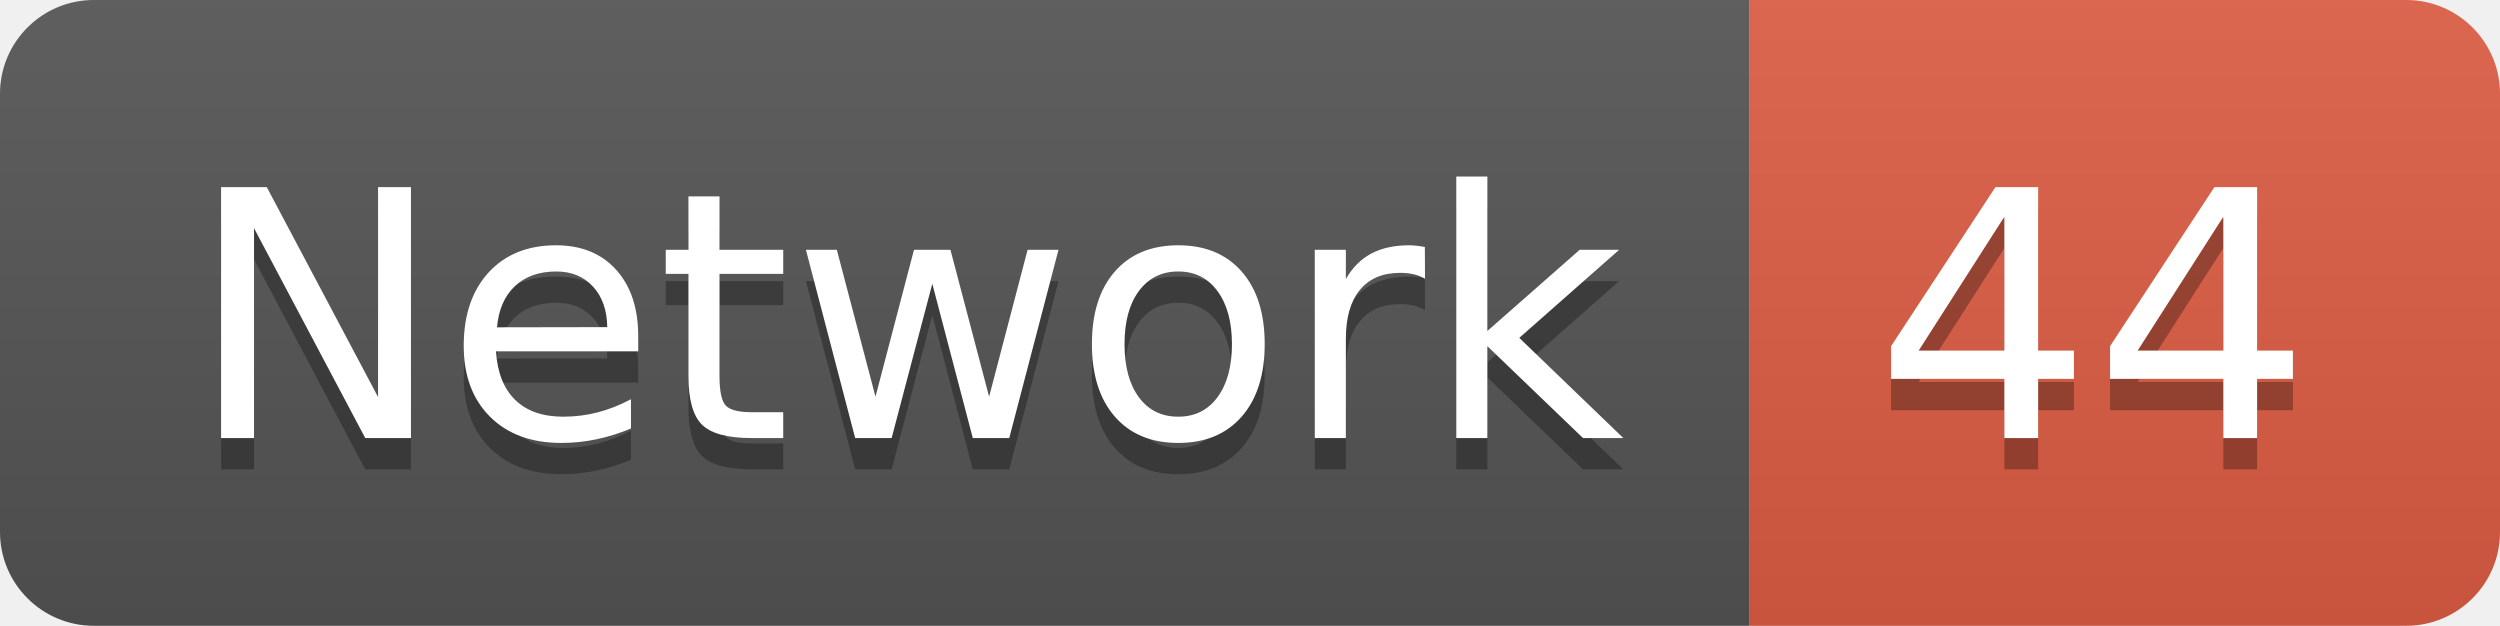
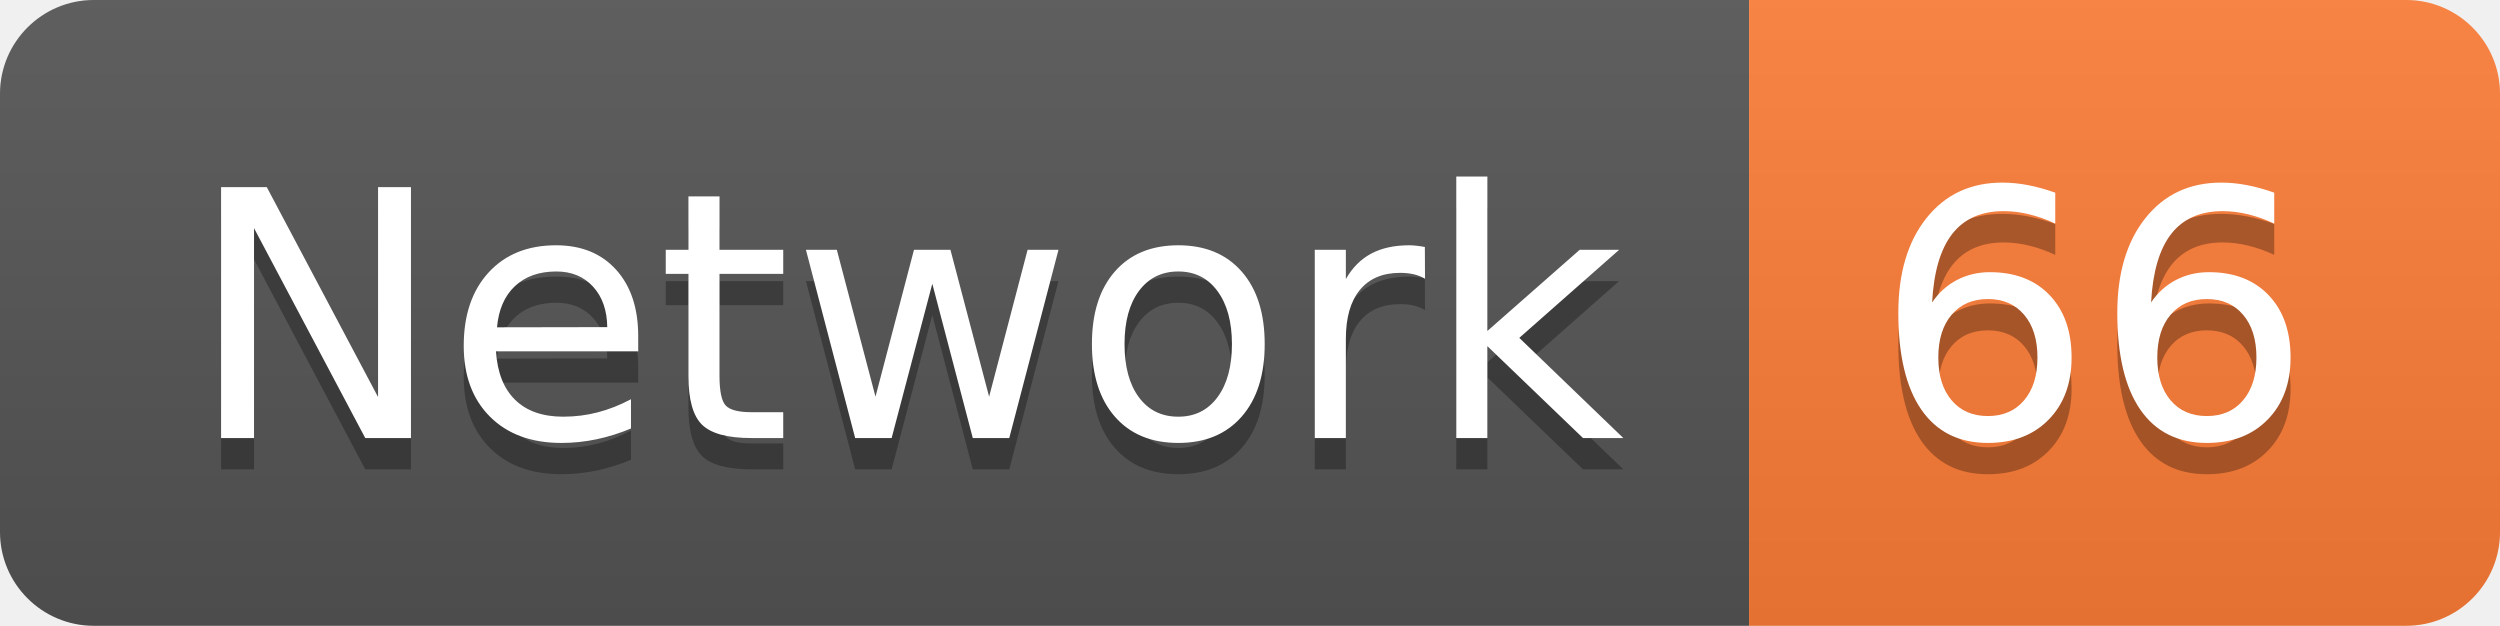
<svg xmlns="http://www.w3.org/2000/svg" width="79.9" height="20">
  <linearGradient id="smooth" x2="0" y2="100%">
    <stop offset="0" stop-color="#bbb" stop-opacity=".1" />
    <stop offset="1" stop-opacity=".1" />
  </linearGradient>
  <clipPath id="round">
    <rect width="79.9" height="20" rx="3" fill="#fff" />
  </clipPath>
  <g clip-path="url(#round)">
    <rect width="55.9" height="20" fill="#555" />
-     <rect x="55.9" width="24.0" height="20" fill="#e05d44" />
+     <rect x="55.9" width="24.0" height="20" fill="#fe7d37" />
    <rect width="79.9" height="20" fill="url(#smooth)" />
  </g>
  <g fill="#fff" text-anchor="middle" font-family="DejaVu Sans,Verdana,Geneva,sans-serif" font-size="110">
    <text x="289.5" y="150" fill="#010101" fill-opacity=".3" transform="scale(0.1)" textLength="459.0" lengthAdjust="spacing">Network</text>
    <text x="289.5" y="140" transform="scale(0.1)" textLength="459.0" lengthAdjust="spacing">Network</text>
-     <text x="669.0" y="150" fill="#010101" fill-opacity=".3" transform="scale(0.1)" textLength="140.0" lengthAdjust="spacing">44</text>
-     <text x="669.0" y="140" transform="scale(0.1)" textLength="140.0" lengthAdjust="spacing">44</text>
+     <text x="669.0" y="150" fill="#010101" fill-opacity=".3" transform="scale(0.1)" textLength="140.0" lengthAdjust="spacing">66</text>
+     <text x="669.0" y="140" transform="scale(0.1)" textLength="140.0" lengthAdjust="spacing">66</text>
  </g>
</svg>
